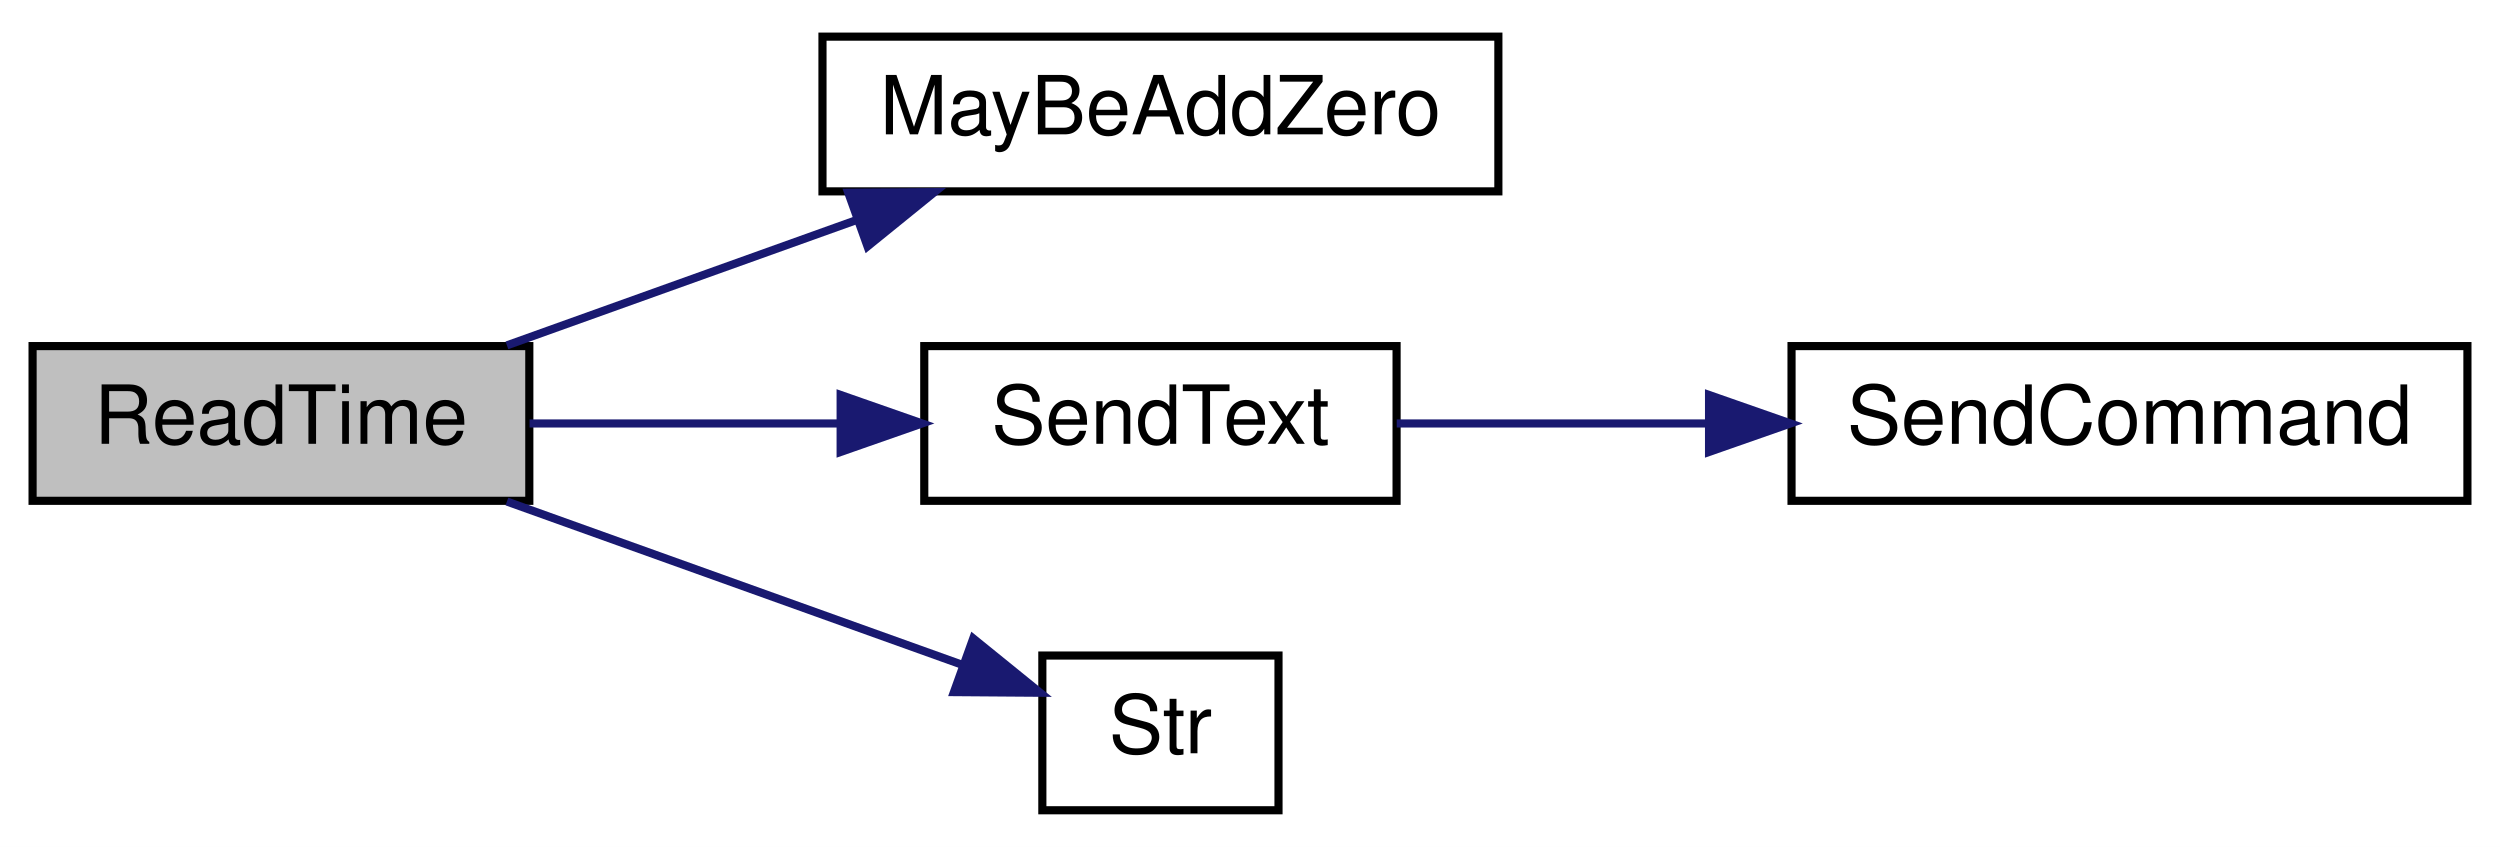
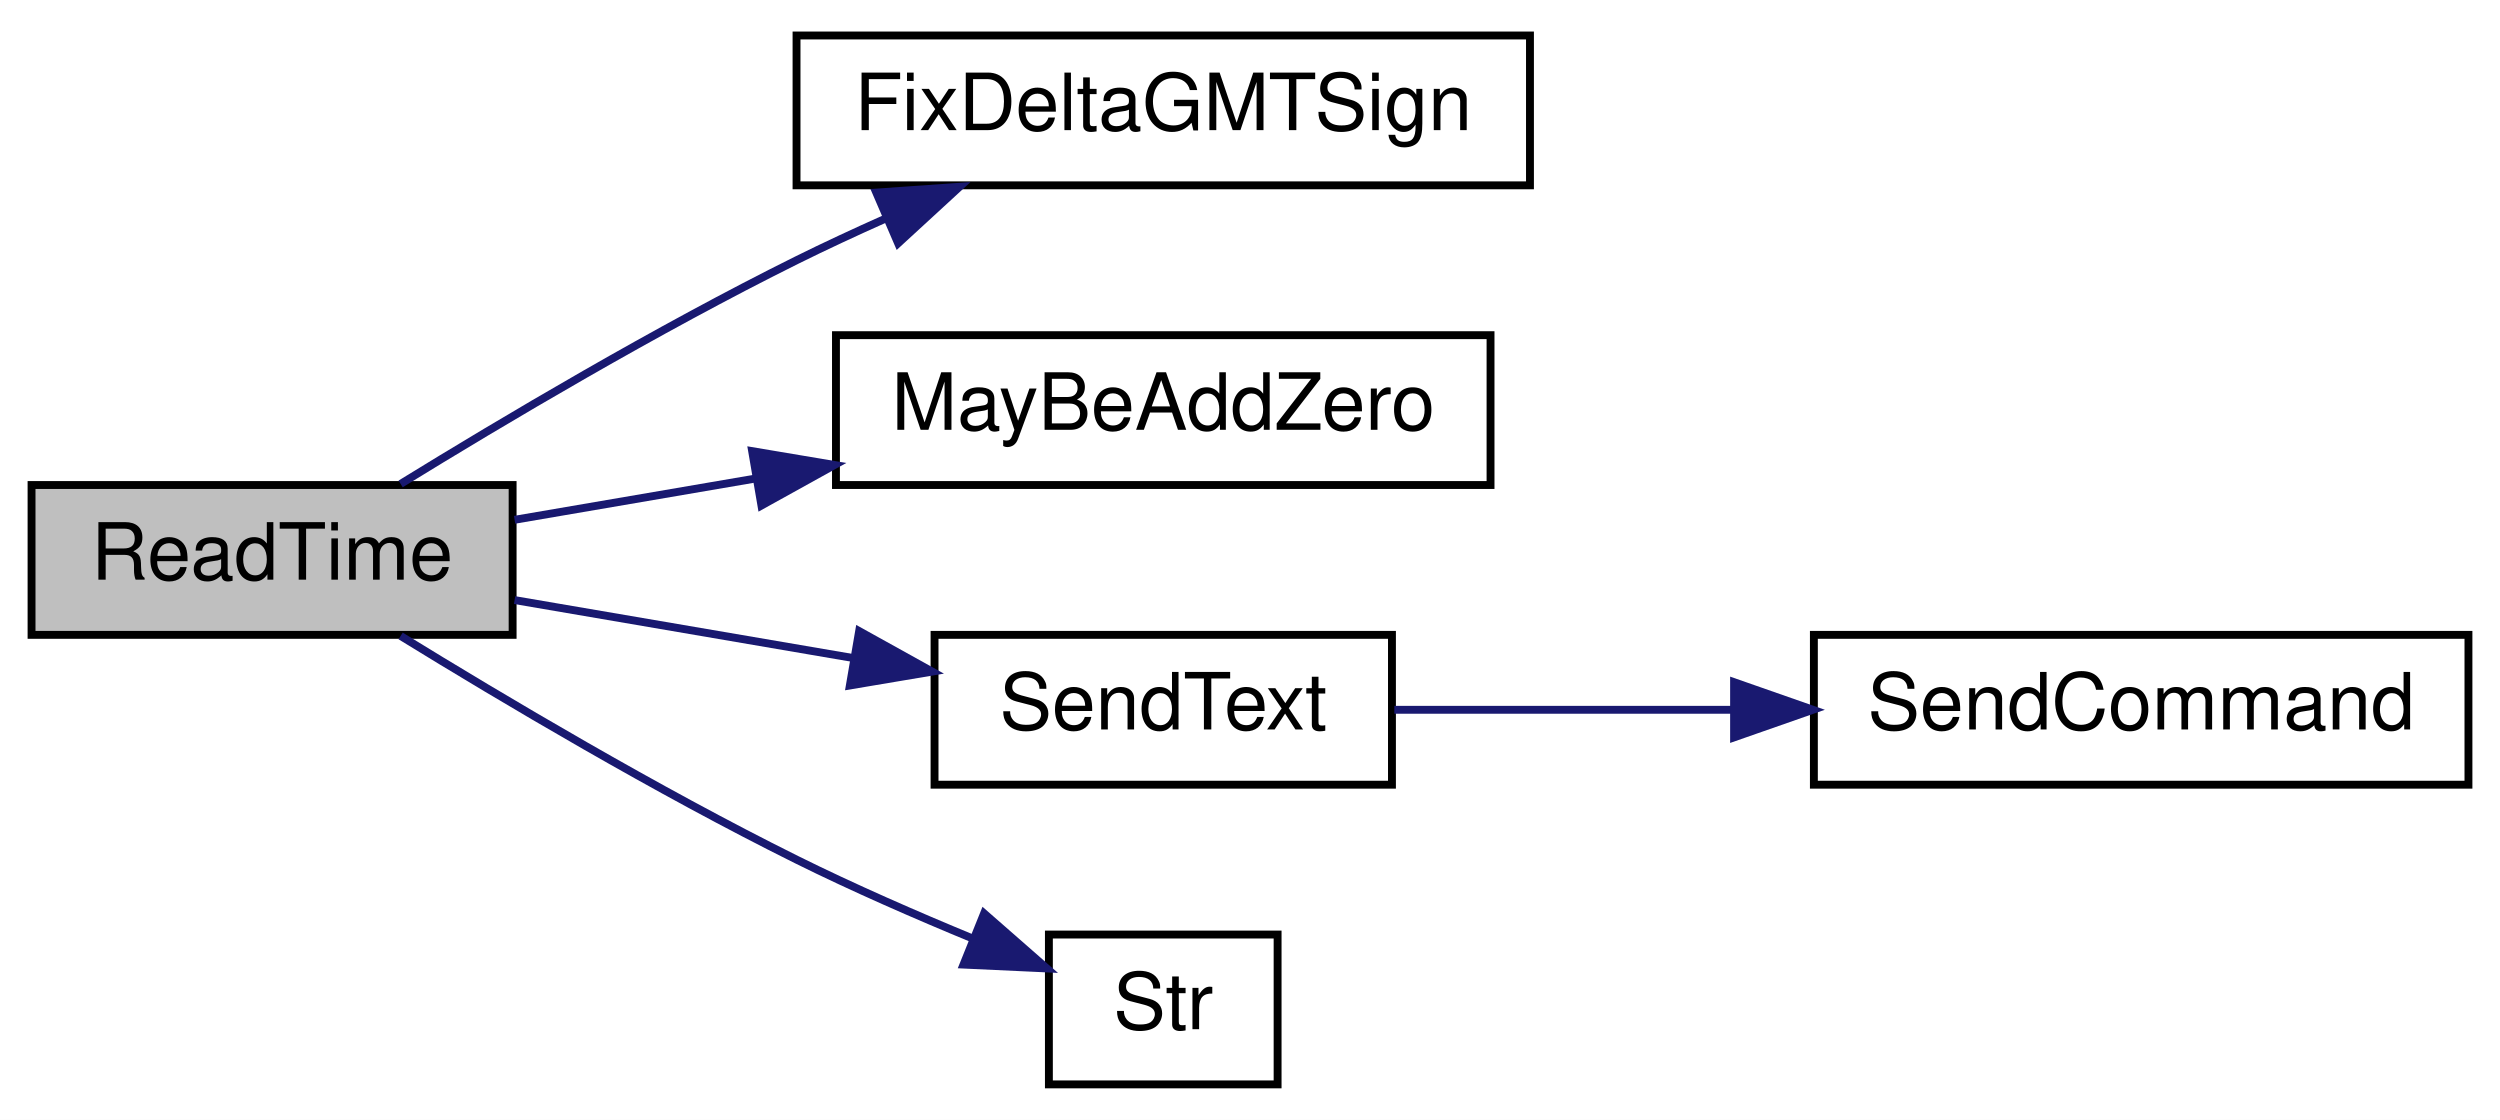
- <svg xmlns="http://www.w3.org/2000/svg" xmlns:xlink="http://www.w3.org/1999/xlink" width="307pt" height="104pt" viewBox="0.00 0.00 307.00 104.00">
-   <g id="graph0" class="graph" transform="scale(1 1) rotate(0) translate(4 100)">
-     <polygon fill="white" stroke="transparent" points="-4,4 -4,-100 303,-100 303,4 -4,4" />
+ <svg xmlns="http://www.w3.org/2000/svg" xmlns:xlink="http://www.w3.org/1999/xlink" width="317pt" height="142pt" viewBox="0.00 0.00 317.00 142.00">
+   <g id="graph0" class="graph" transform="scale(1 1) rotate(0) translate(4 138)">
+     <polygon fill="white" stroke="transparent" points="-4,4 -4,-138 313,-138 313,4 -4,4" />
    <g id="node1" class="node">
      <g id="a_node1">
        <a xlink:title=" ">
-           <polygon fill="#bfbfbf" stroke="black" points="0,-38.5 0,-57.5 61,-57.5 61,-38.5 0,-38.5" />
-           <text text-anchor="middle" x="30.5" y="-45.5" font-family="Helvetica,sans-Serif" font-size="10.00">ReadTime</text>
+           <polygon fill="#bfbfbf" stroke="black" points="0,-57.5 0,-76.5 61,-76.5 61,-57.5 0,-57.5" />
+           <text text-anchor="middle" x="30.5" y="-64.5" font-family="Helvetica,sans-Serif" font-size="10.00">ReadTime</text>
        </a>
      </g>
    </g>
    <g id="node2" class="node">
      <g id="a_node2">
-         <a xlink:href="_transmitter_code_2src_2main_8cpp.html#ae310e7fc6397929ae886869c05cbc334" target="_top" xlink:title=" ">
-           <polygon fill="white" stroke="black" points="97,-76.5 97,-95.5 180,-95.5 180,-76.5 97,-76.5" />
-           <text text-anchor="middle" x="138.5" y="-83.5" font-family="Helvetica,sans-Serif" font-size="10.00">MayBeAddZero</text>
+         <a xlink:href="_transmitter_code_2src_2main_8cpp.html#a493eeacfcf61a53db5933a893f7d94a6" target="_top" xlink:title=" ">
+           <polygon fill="white" stroke="black" points="97,-114.5 97,-133.5 190,-133.5 190,-114.5 97,-114.5" />
+           <text text-anchor="middle" x="143.5" y="-121.5" font-family="Helvetica,sans-Serif" font-size="10.00">FixDeltaGMTSign</text>
        </a>
      </g>
    </g>
    <g id="edge1" class="edge">
-       <path fill="none" stroke="midnightblue" d="M58.25,-57.59C71.3,-62.27 87.2,-67.97 101.32,-73.03" />
-       <polygon fill="midnightblue" stroke="midnightblue" points="100.17,-76.33 110.76,-76.41 102.53,-69.74 100.17,-76.33" />
+       <path fill="none" stroke="midnightblue" d="M46.8,-76.64C59.88,-84.69 79.34,-96.23 97,-105 100.61,-106.79 104.42,-108.56 108.25,-110.27" />
+       <polygon fill="midnightblue" stroke="midnightblue" points="107.11,-113.58 117.68,-114.32 109.88,-107.15 107.11,-113.58" />
    </g>
    <g id="node3" class="node">
      <g id="a_node3">
-         <a xlink:href="_transmitter_code_2src_2main_8cpp.html#afe513398f72d5e48f691830a1ef6eb42" target="_top" xlink:title=" ">
-           <polygon fill="white" stroke="black" points="109.5,-38.5 109.5,-57.5 167.5,-57.5 167.5,-38.5 109.5,-38.5" />
-           <text text-anchor="middle" x="138.5" y="-45.5" font-family="Helvetica,sans-Serif" font-size="10.00">SendText</text>
+         <a xlink:href="_transmitter_code_2src_2main_8cpp.html#ae310e7fc6397929ae886869c05cbc334" target="_top" xlink:title=" ">
+           <polygon fill="white" stroke="black" points="102,-76.5 102,-95.5 185,-95.5 185,-76.5 102,-76.5" />
+           <text text-anchor="middle" x="143.5" y="-83.5" font-family="Helvetica,sans-Serif" font-size="10.00">MayBeAddZero</text>
        </a>
      </g>
    </g>
    <g id="edge2" class="edge">
-       <path fill="none" stroke="midnightblue" d="M61.03,-48C72.8,-48 86.51,-48 99.04,-48" />
-       <polygon fill="midnightblue" stroke="midnightblue" points="99.23,-51.5 109.23,-48 99.23,-44.5 99.23,-51.5" />
+       <path fill="none" stroke="midnightblue" d="M61.25,-72.09C70.69,-73.71 81.41,-75.54 91.89,-77.34" />
+       <polygon fill="midnightblue" stroke="midnightblue" points="91.37,-80.8 101.82,-79.04 92.55,-73.9 91.37,-80.8" />
+     </g>
+     <g id="node4" class="node">
+       <g id="a_node4">
+         <a xlink:href="_transmitter_code_2src_2main_8cpp.html#afe513398f72d5e48f691830a1ef6eb42" target="_top" xlink:title=" ">
+           <polygon fill="white" stroke="black" points="114.5,-38.5 114.5,-57.5 172.5,-57.5 172.5,-38.5 114.5,-38.5" />
+           <text text-anchor="middle" x="143.5" y="-45.5" font-family="Helvetica,sans-Serif" font-size="10.00">SendText</text>
+         </a>
+       </g>
+     </g>
+     <g id="edge3" class="edge">
+       <path fill="none" stroke="midnightblue" d="M61.25,-61.91C74.47,-59.64 90.21,-56.95 104.3,-54.54" />
+       <polygon fill="midnightblue" stroke="midnightblue" points="104.94,-57.98 114.2,-52.84 103.76,-51.08 104.94,-57.98" />
+     </g>
+     <g id="node6" class="node">
+       <g id="a_node6">
+         <a xlink:href="_transmitter_code_2src_2main_8cpp.html#ab399ea9eaf21f0d7d034a8e2dcaa6e39" target="_top" xlink:title=" ">
+           <polygon fill="white" stroke="black" points="129,-0.5 129,-19.5 158,-19.5 158,-0.5 129,-0.5" />
+           <text text-anchor="middle" x="143.5" y="-7.5" font-family="Helvetica,sans-Serif" font-size="10.00">Str</text>
+         </a>
+       </g>
+     </g>
+     <g id="edge5" class="edge">
+       <path fill="none" stroke="midnightblue" d="M46.8,-57.36C59.88,-49.31 79.34,-37.77 97,-29 104.17,-25.44 112.17,-21.95 119.44,-18.95" />
+       <polygon fill="midnightblue" stroke="midnightblue" points="120.78,-22.18 128.75,-15.2 118.17,-15.69 120.78,-22.18" />
    </g>
    <g id="node5" class="node">
      <g id="a_node5">
-         <a xlink:href="_transmitter_code_2src_2main_8cpp.html#ab399ea9eaf21f0d7d034a8e2dcaa6e39" target="_top" xlink:title=" ">
-           <polygon fill="white" stroke="black" points="124,-0.5 124,-19.5 153,-19.5 153,-0.5 124,-0.5" />
-           <text text-anchor="middle" x="138.5" y="-7.5" font-family="Helvetica,sans-Serif" font-size="10.00">Str</text>
+         <a xlink:href="_transmitter_code_2src_2main_8cpp.html#aecac2f0c289f02ef3c92b85be82eacac" target="_top" xlink:title=" ">
+           <polygon fill="white" stroke="black" points="226,-38.5 226,-57.5 309,-57.5 309,-38.5 226,-38.5" />
+           <text text-anchor="middle" x="267.5" y="-45.5" font-family="Helvetica,sans-Serif" font-size="10.00">SendCommand</text>
        </a>
      </g>
    </g>
    <g id="edge4" class="edge">
-       <path fill="none" stroke="midnightblue" d="M58.25,-38.41C75.52,-32.22 97.76,-24.25 114.28,-18.32" />
-       <polygon fill="midnightblue" stroke="midnightblue" points="115.51,-21.6 123.74,-14.93 113.14,-15.01 115.51,-21.6" />
-     </g>
-     <g id="node4" class="node">
-       <g id="a_node4">
-         <a xlink:href="_transmitter_code_2src_2main_8cpp.html#aecac2f0c289f02ef3c92b85be82eacac" target="_top" xlink:title=" ">
-           <polygon fill="white" stroke="black" points="216,-38.5 216,-57.5 299,-57.5 299,-38.5 216,-38.5" />
-           <text text-anchor="middle" x="257.5" y="-45.5" font-family="Helvetica,sans-Serif" font-size="10.00">SendCommand</text>
-         </a>
-       </g>
-     </g>
-     <g id="edge3" class="edge">
-       <path fill="none" stroke="midnightblue" d="M167.52,-48C178.94,-48 192.5,-48 205.56,-48" />
-       <polygon fill="midnightblue" stroke="midnightblue" points="205.87,-51.5 215.87,-48 205.87,-44.5 205.87,-51.5" />
+       <path fill="none" stroke="midnightblue" d="M172.8,-48C185.61,-48 201.15,-48 215.86,-48" />
+       <polygon fill="midnightblue" stroke="midnightblue" points="215.88,-51.5 225.88,-48 215.88,-44.5 215.88,-51.5" />
    </g>
  </g>
</svg>
